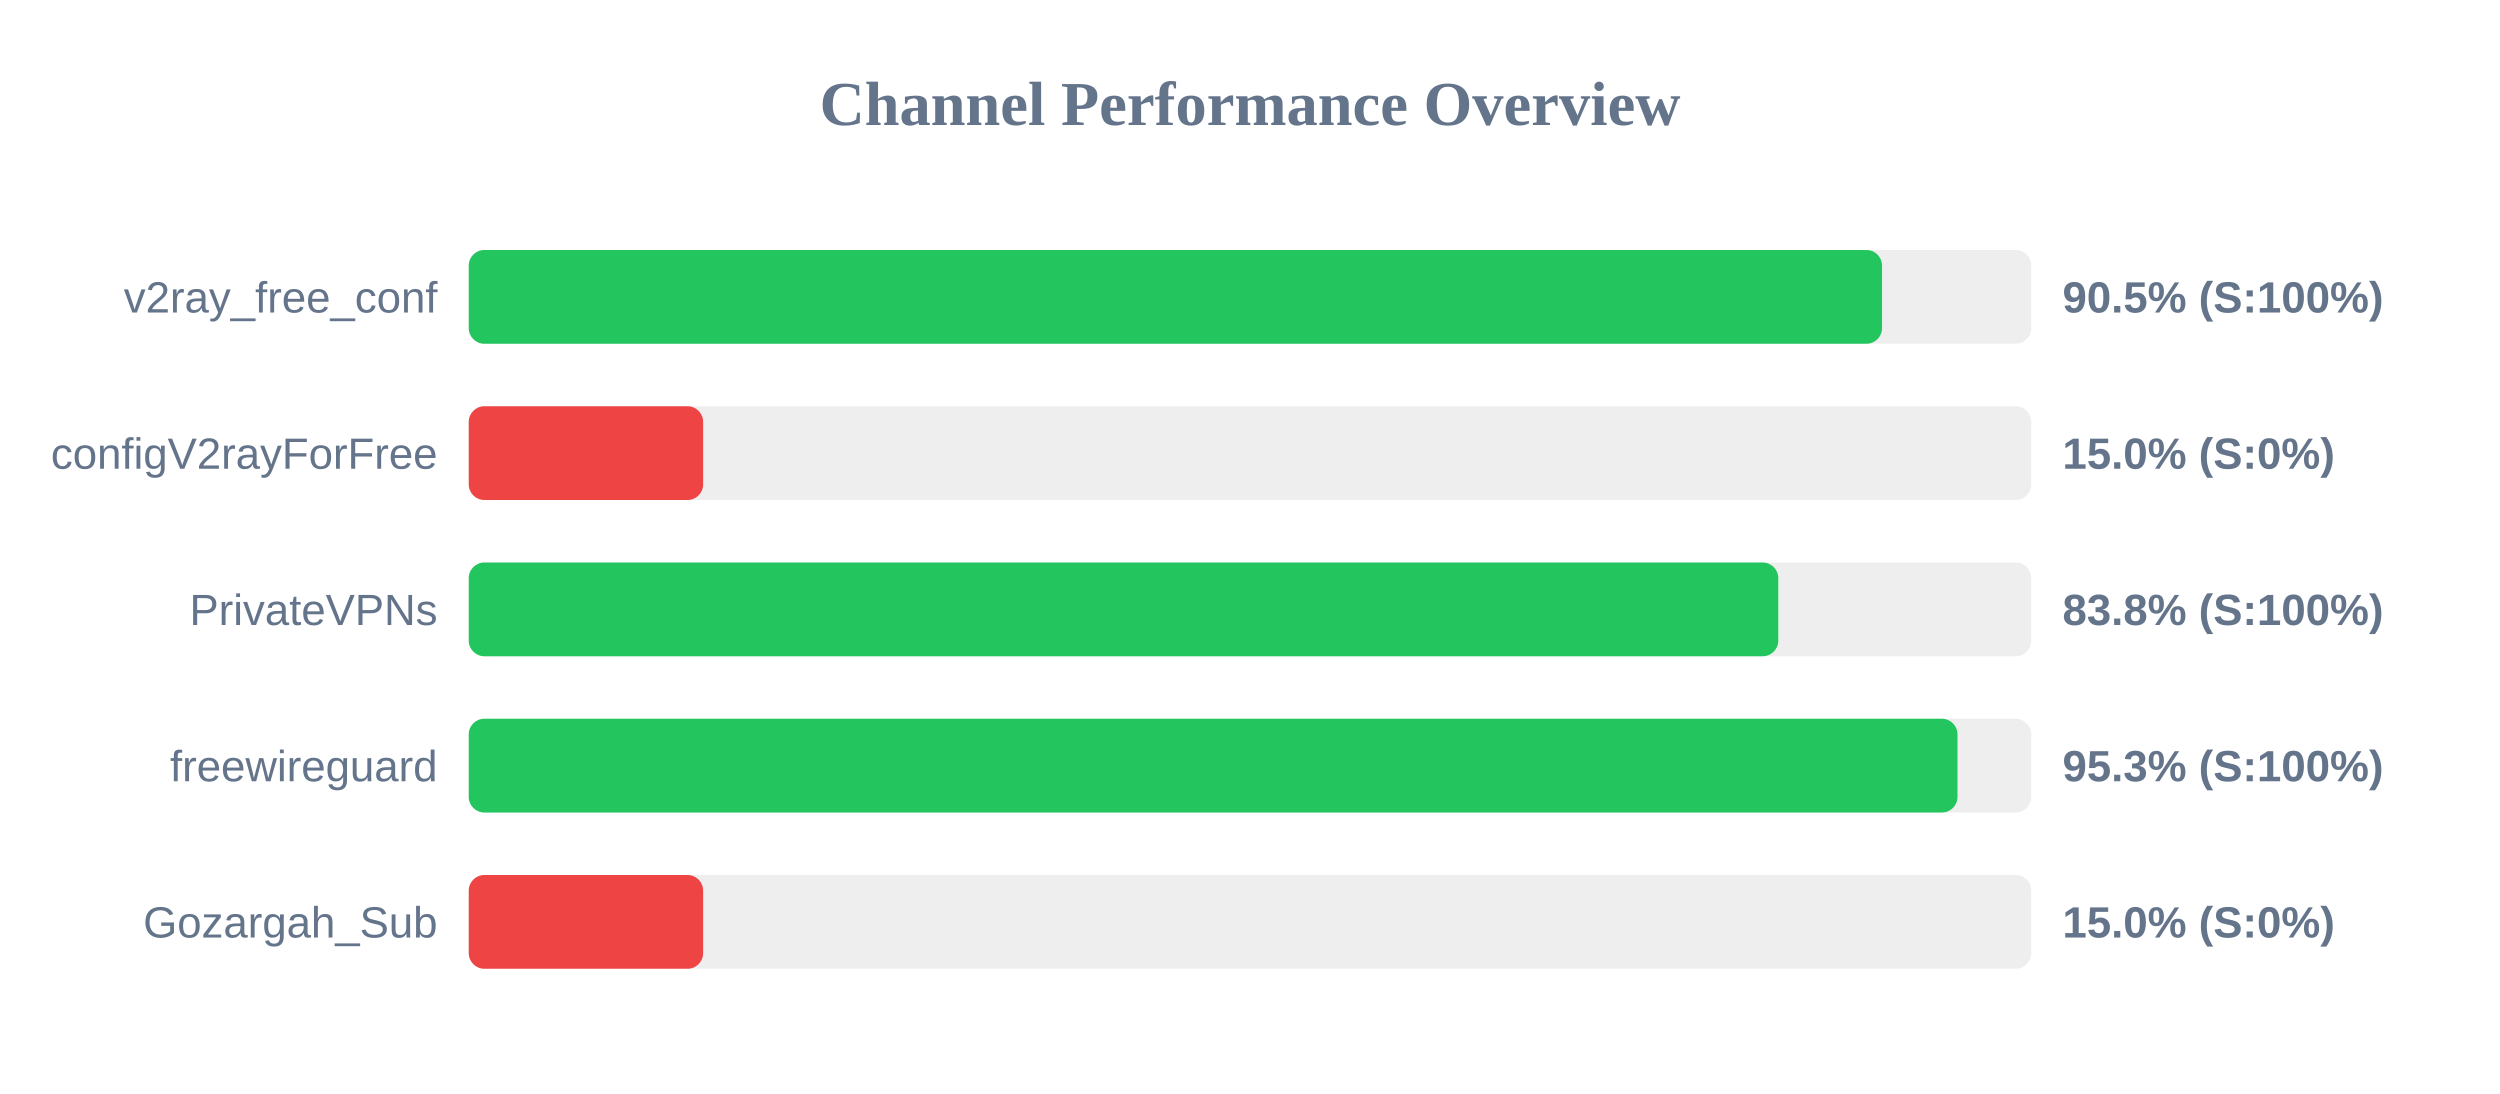
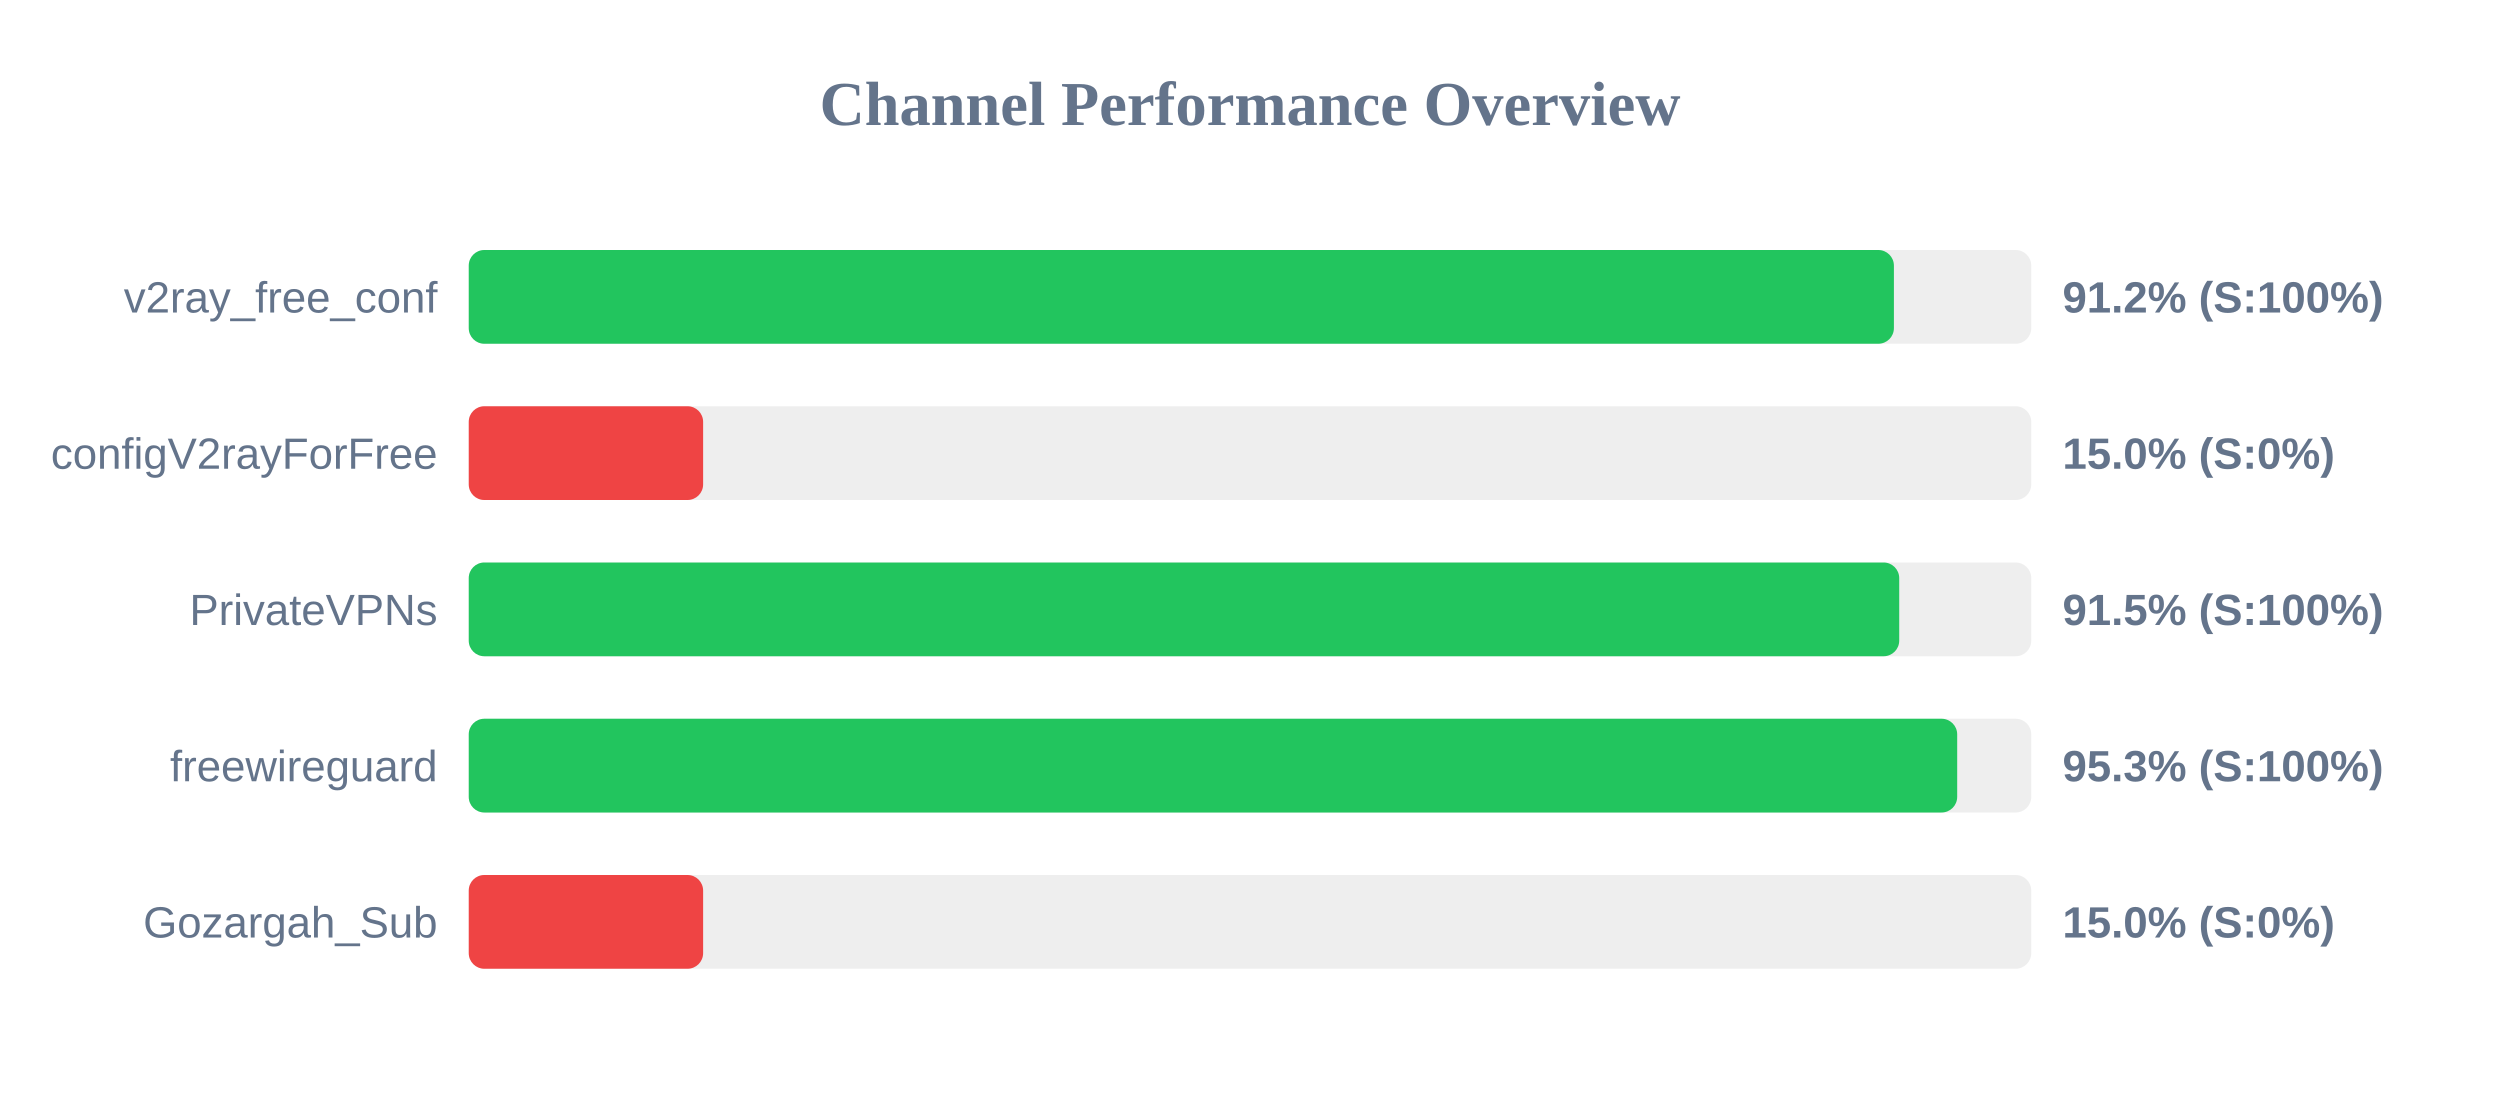
<svg xmlns="http://www.w3.org/2000/svg" width="800" height="350" version="1.1">
  <style>
        .row { font: 14px Arial; fill: #64748b; }
        .score { font: bold 14px Arial; fill: #64748b; }
    </style>
  <text x="400" y="40" text-anchor="middle" font-size="20px" font-weight="bold" fill="#64748b">Channel Performance Overview</text>
  <rect x="150" y="80" width="500" height="30" fill="#eee" rx="5" />
-   <rect x="150" y="80" width="452.25" height="30" fill="#22c55e" rx="5" />
+   <rect x="150" y="80" width="456.05" height="30" fill="#22c55e" rx="5" />
  <text x="140" y="100" text-anchor="end" class="row">v2ray_free_conf</text>
-   <text x="660" y="100" text-anchor="start" class="score">90.5% (S:100%)</text>
+   <text x="660" y="100" text-anchor="start" class="score">91.2% (S:100%)</text>
  <rect x="150" y="130" width="500" height="30" fill="#eee" rx="5" />
  <rect x="150" y="130" width="75.0" height="30" fill="#ef4444" rx="5" />
  <text x="140" y="150" text-anchor="end" class="row">configV2rayForFree</text>
  <text x="660" y="150" text-anchor="start" class="score">15.0% (S:0%)</text>
  <rect x="150" y="180" width="500" height="30" fill="#eee" rx="5" />
-   <rect x="150" y="180" width="419.05" height="30" fill="#22c55e" rx="5" />
+   <rect x="150" y="180" width="457.75" height="30" fill="#22c55e" rx="5" />
  <text x="140" y="200" text-anchor="end" class="row">PrivateVPNs</text>
-   <text x="660" y="200" text-anchor="start" class="score">83.8% (S:100%)</text>
+   <text x="660" y="200" text-anchor="start" class="score">91.5% (S:100%)</text>
  <rect x="150" y="230" width="500" height="30" fill="#eee" rx="5" />
-   <rect x="150" y="230" width="476.4" height="30" fill="#22c55e" rx="5" />
+   <rect x="150" y="230" width="476.3" height="30" fill="#22c55e" rx="5" />
  <text x="140" y="250" text-anchor="end" class="row">freewireguard</text>
  <text x="660" y="250" text-anchor="start" class="score">95.3% (S:100%)</text>
  <rect x="150" y="280" width="500" height="30" fill="#eee" rx="5" />
  <rect x="150" y="280" width="75.0" height="30" fill="#ef4444" rx="5" />
  <text x="140" y="300" text-anchor="end" class="row">Gozargah_Sub</text>
  <text x="660" y="300" text-anchor="start" class="score">15.0% (S:0%)</text>
</svg>
